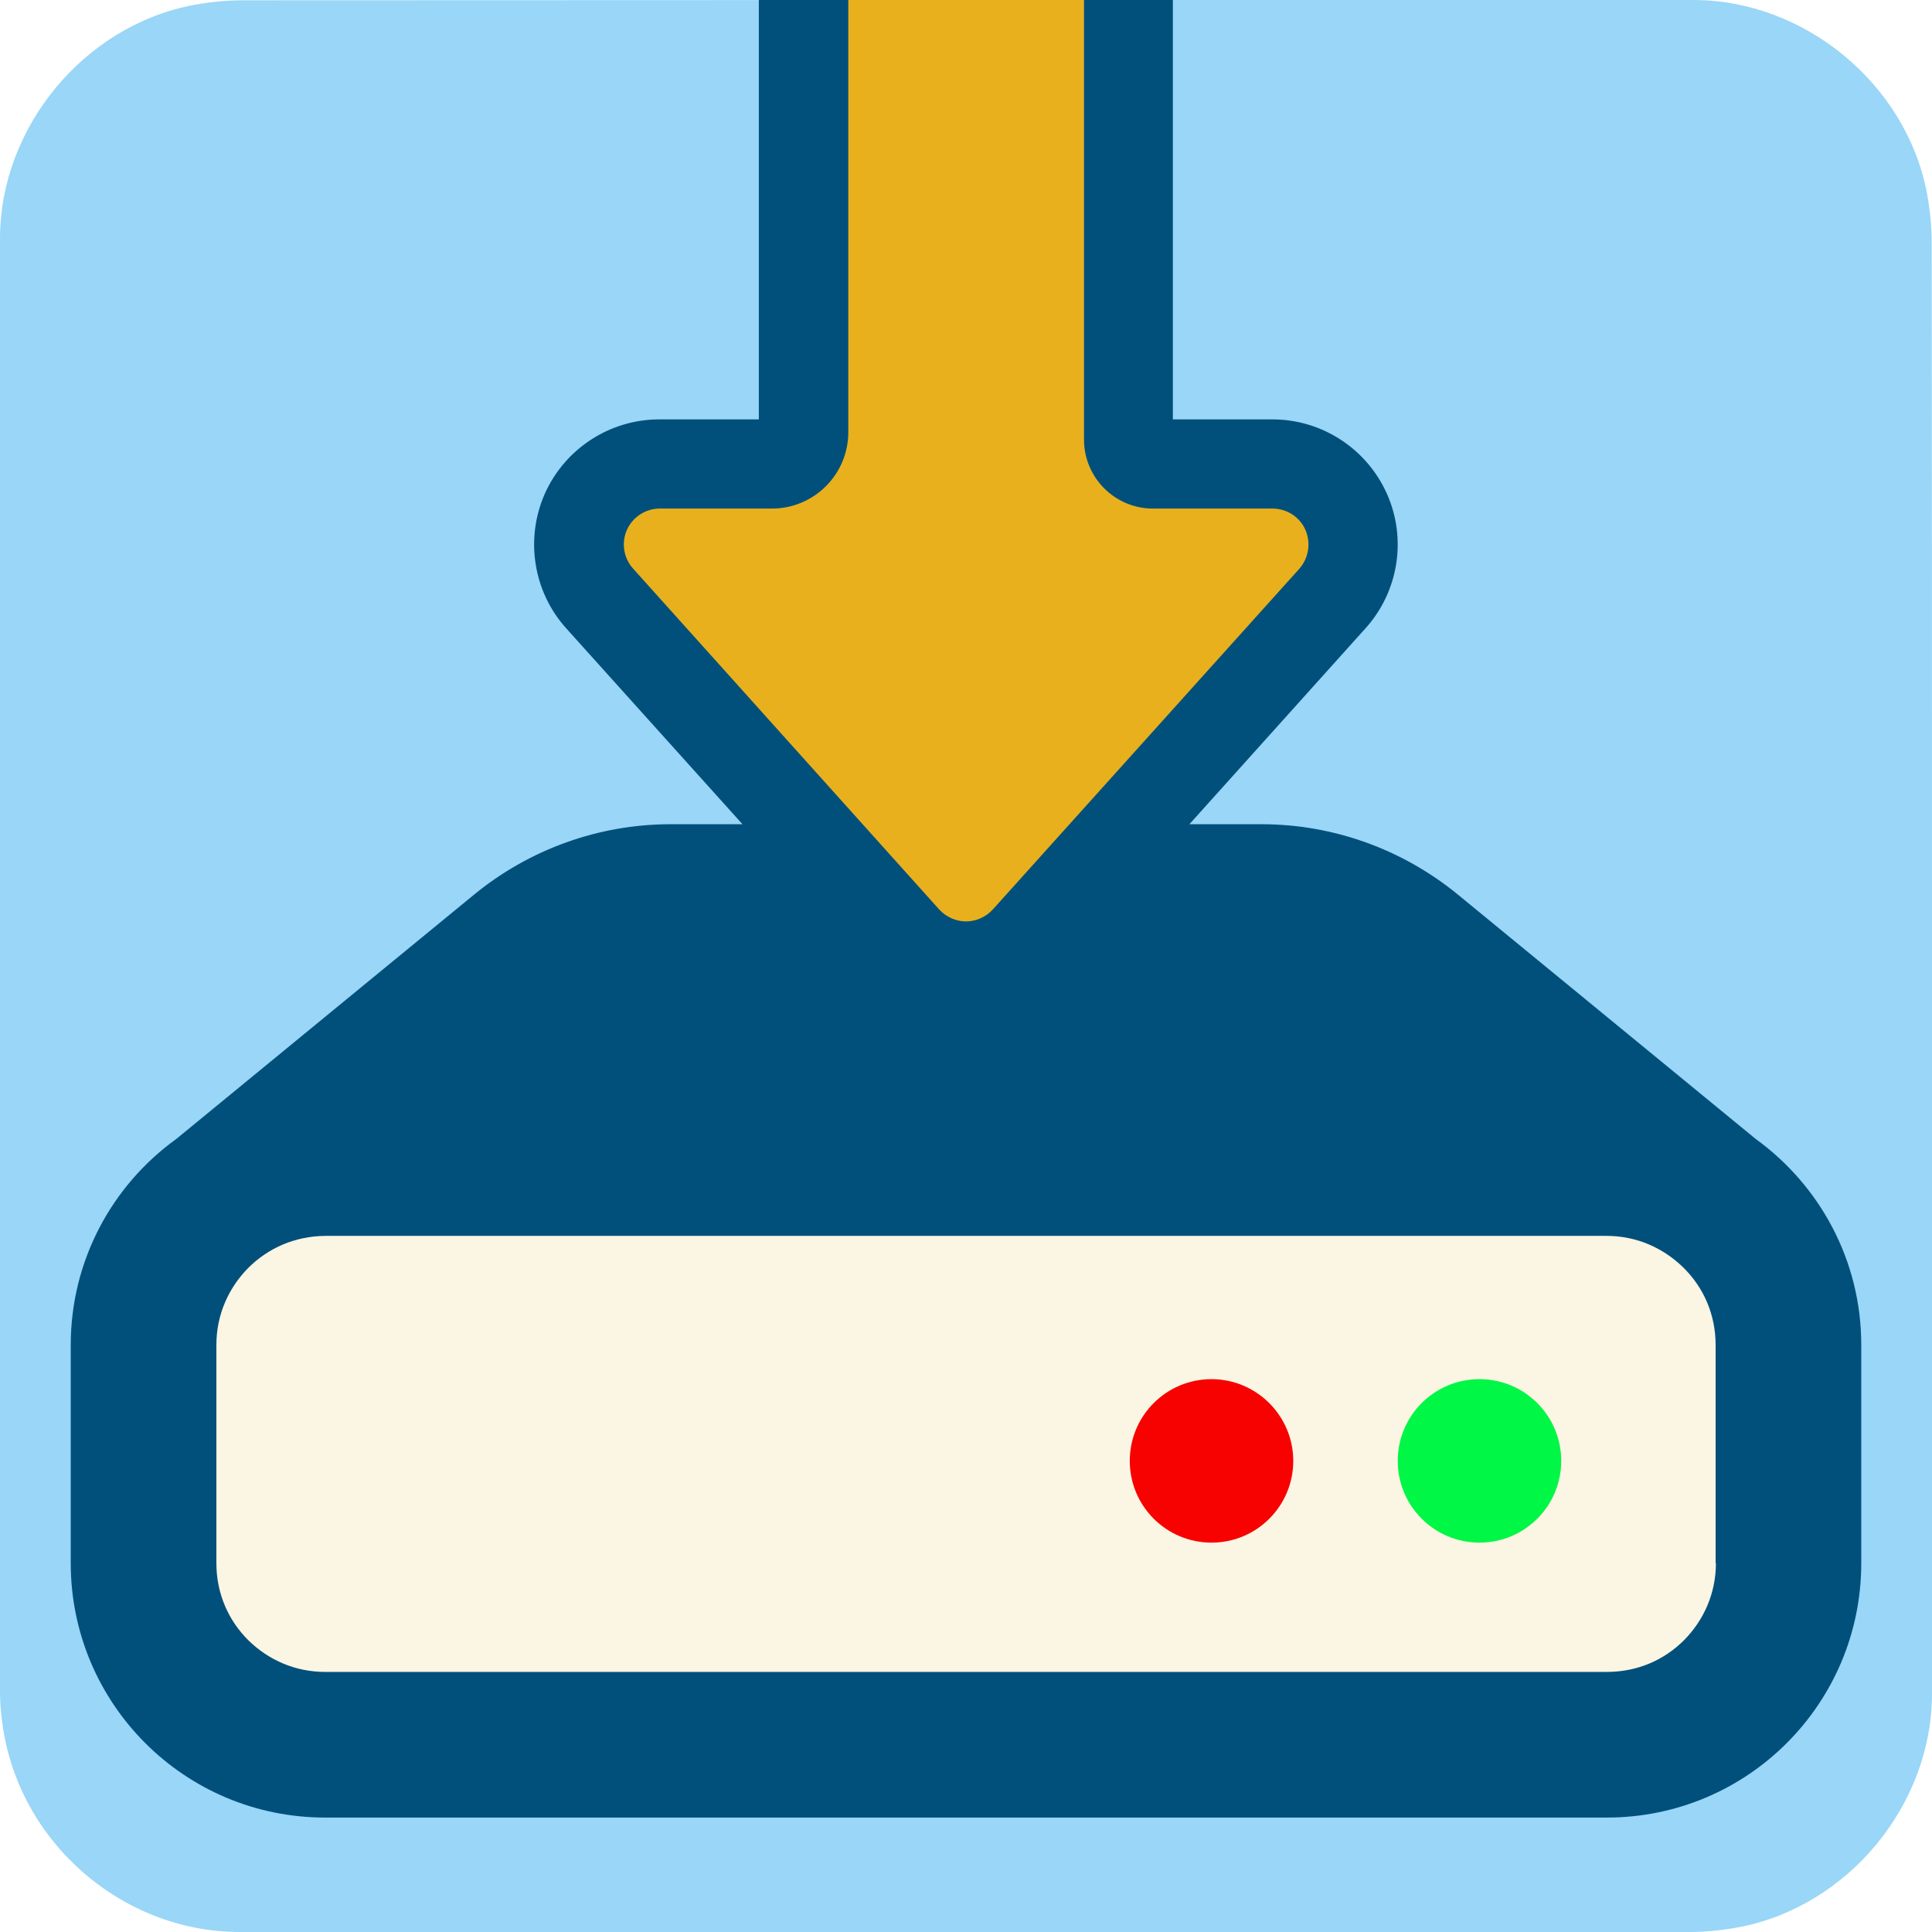
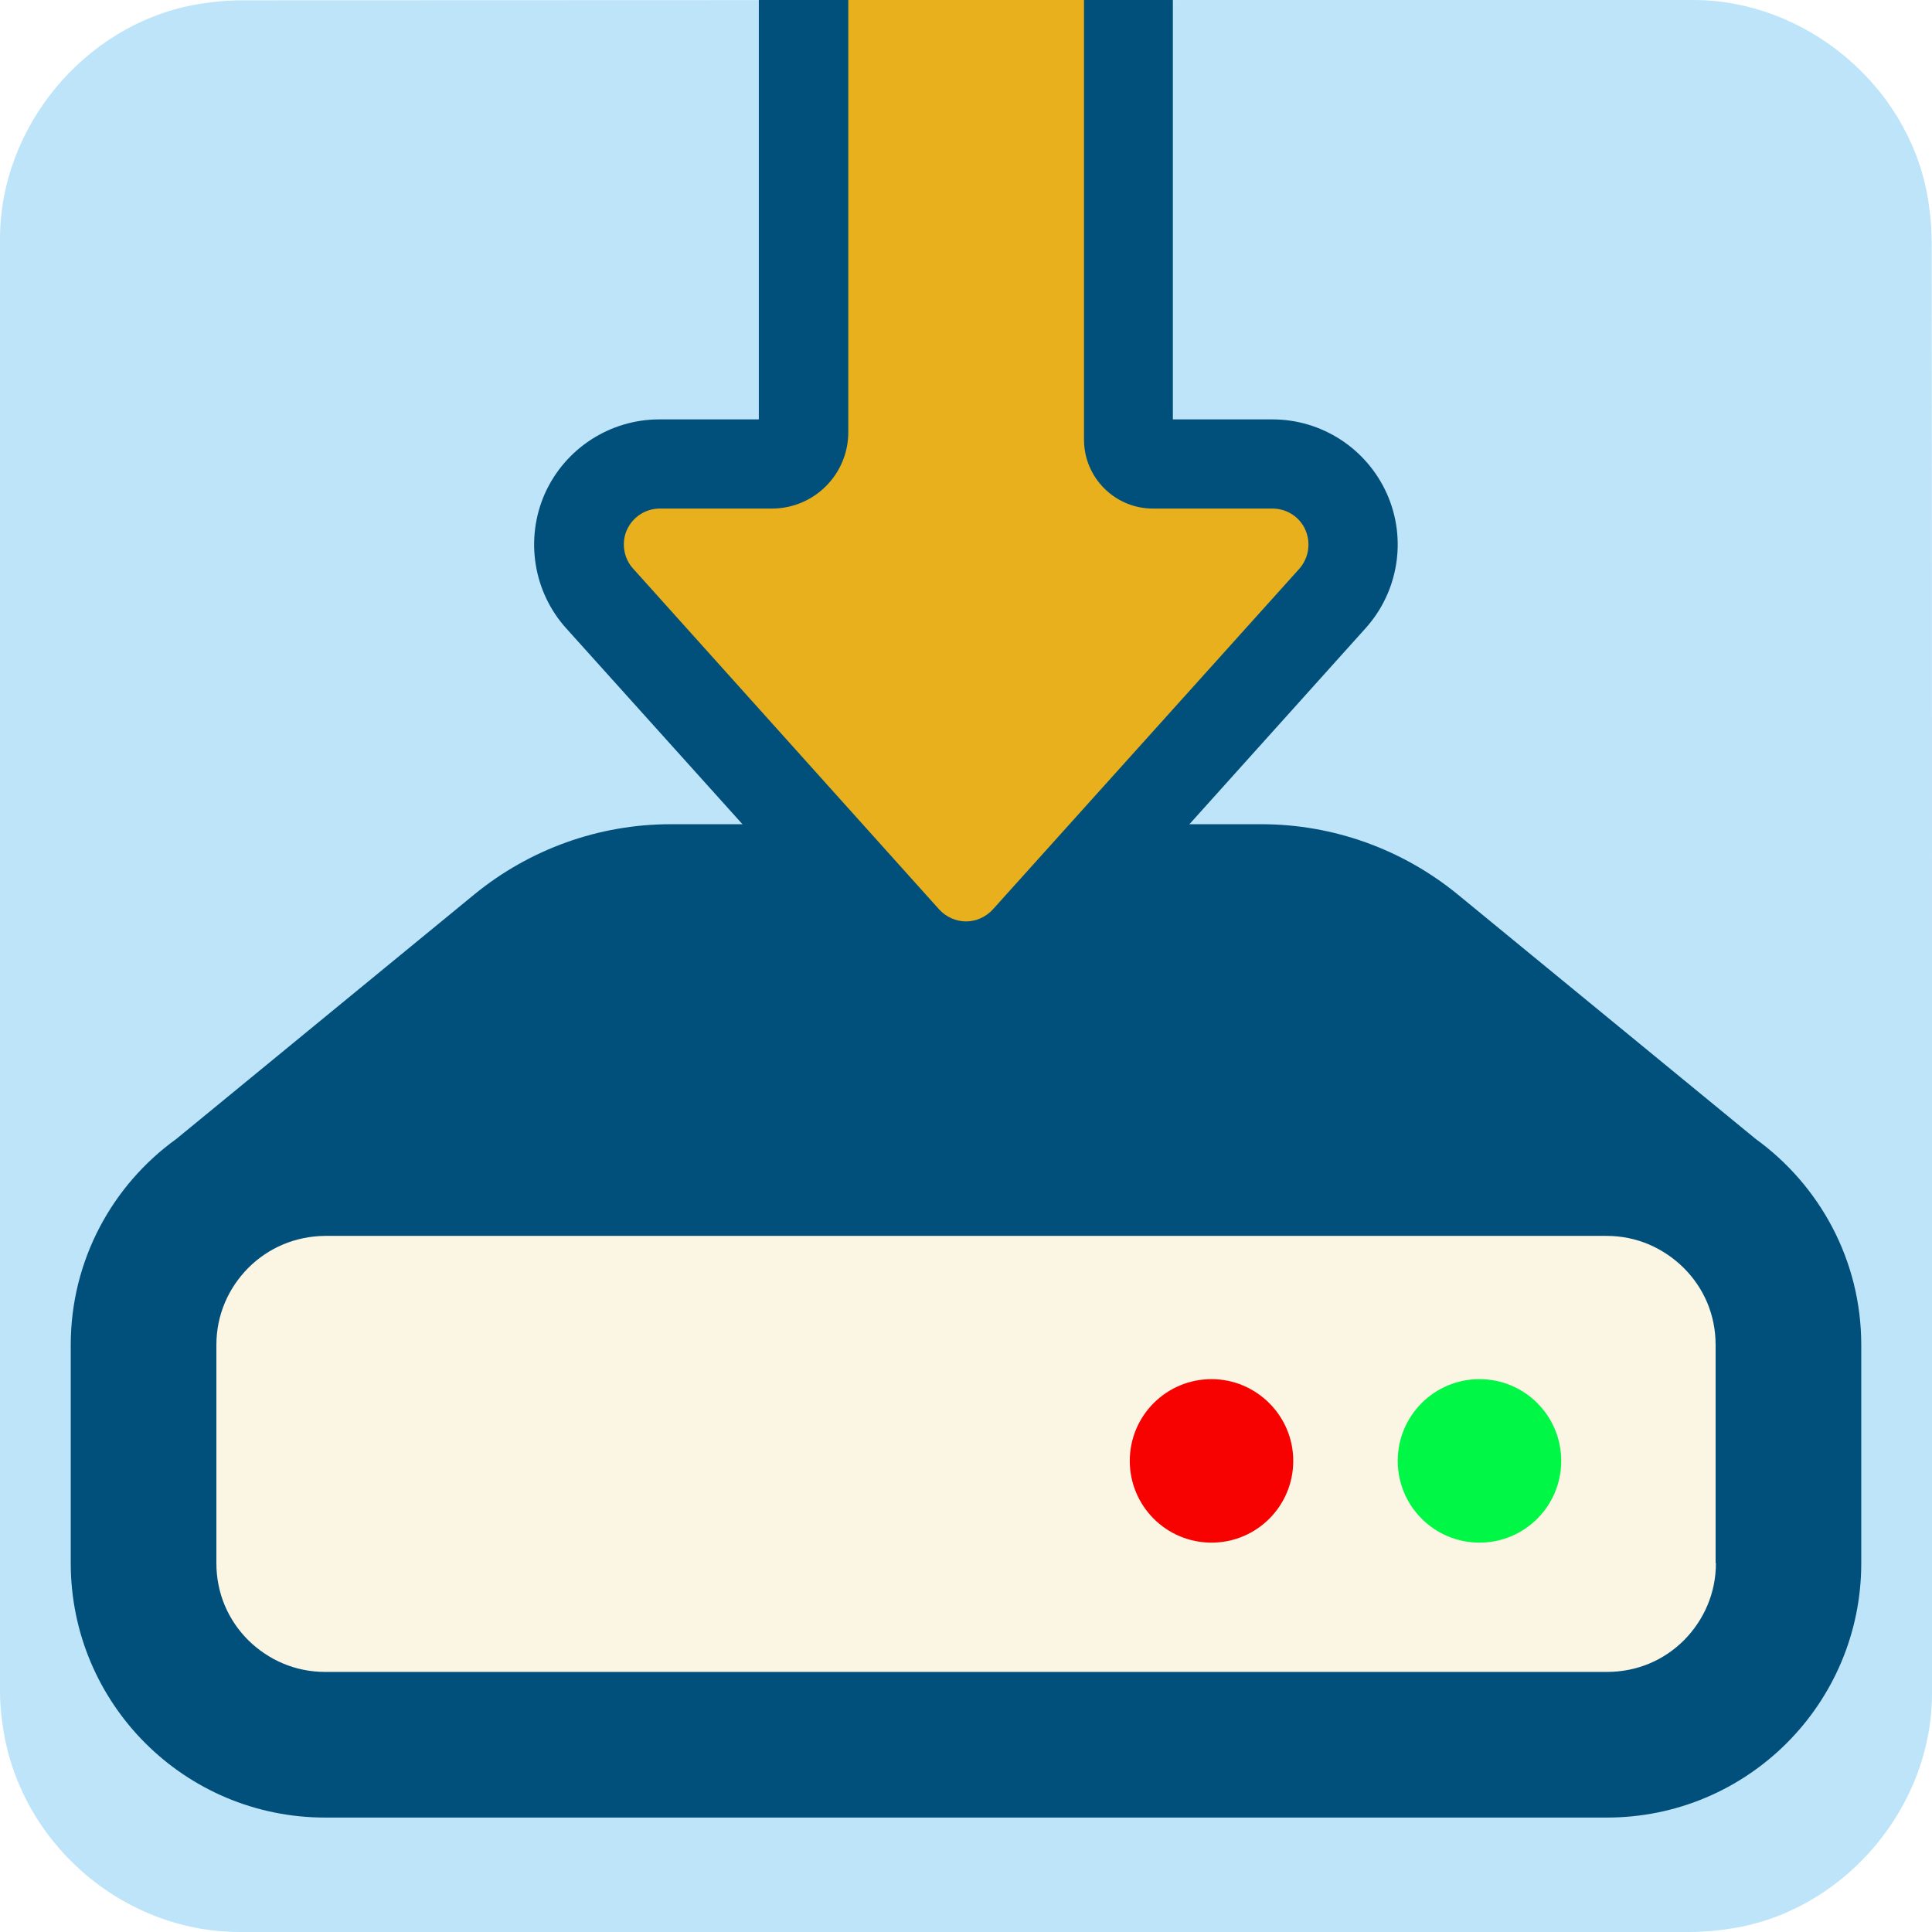
<svg xmlns="http://www.w3.org/2000/svg" id="downloads2" viewBox="0 0 650 650" shape-rendering="geometricPrecision" text-rendering="geometricPrecision" project-id="bc24ba662f81495ebaebd057fd99c63c" export-id="6db7ace42b6b4df9b859d6c29246ee36" cached="false">
  <style>
#downloads2-u-graph {animation: downloads2-u-graph_c_o 9000ms linear infinite normal forwards}@keyframes downloads2-u-graph_c_o { 0% {opacity: 0.54} 80% {opacity: 0.54} 93.333% {opacity: 0} 100% {opacity: 0}} #downloads2-u-graphmask_to {animation: downloads2-u-graphmask_to__to 9000ms linear infinite normal forwards}@keyframes downloads2-u-graphmask_to__to { 0% {transform: translate(325px,325px)} 10% {transform: translate(325px,325px)} 83.333% {transform: translate(919px,325px)} 100% {transform: translate(919px,325px)}} #downloads2-u-light2 {animation: downloads2-u-light2_f_p 9000ms linear infinite normal forwards}@keyframes downloads2-u-light2_f_p { 0% {fill: #f70101} 33.333% {fill: #f70101} 43.333% {fill: #01f745} 63.333% {fill: #01f745} 73.333% {fill: #f70101} 80% {fill: #f70101} 86.667% {fill: #01f745} 93.333% {fill: #01f745} 100% {fill: #f70101}} #downloads2-u-light1 {animation: downloads2-u-light1_f_p 9000ms linear infinite normal forwards}@keyframes downloads2-u-light1_f_p { 0% {fill: #01f745} 6.667% {fill: #f70101} 20% {fill: #01f745} 40% {fill: #01f745} 50% {fill: #f70101} 56.667% {fill: #f70101} 63.333% {fill: #01f745} 70% {fill: #01f745} 76.667% {fill: #f70101} 86.667% {fill: #f70101} 100% {fill: #01f745}} #downloads2-u-thearrow_to {animation: downloads2-u-thearrow_to__to 9000ms linear infinite normal forwards}@keyframes downloads2-u-thearrow_to__to { 0% {transform: translate(324.9721px,144.15px);animation-timing-function: cubic-bezier(0.42,0,0.58,1)} 16.667% {transform: translate(324.9839px,261.07px);animation-timing-function: cubic-bezier(0.42,0,0.58,1)} 33.333% {transform: translate(324.9721px,139.15px);animation-timing-function: cubic-bezier(0.42,0,0.58,1)} 50% {transform: translate(325px,215.4274px);animation-timing-function: cubic-bezier(0.42,0,0.58,1)} 66.667% {transform: translate(324.9721px,144.15px);animation-timing-function: cubic-bezier(0.42,0,0.58,1)} 83.333% {transform: translate(325px,256.4274px);animation-timing-function: cubic-bezier(0.445,0.05,0.55,0.95)} 100% {transform: translate(324.9721px,144.15px)}} #downloads2-s-path3_tr {animation: downloads2-s-path3_tr__tr 9000ms linear infinite normal forwards}@keyframes downloads2-s-path3_tr__tr { 0% {transform: translate(135.3378px,207.0393px) rotate(720deg);animation-timing-function: cubic-bezier(0.415,0.08,0.115,0.955)} 100% {transform: translate(135.3378px,207.0393px) rotate(439.4805deg)}} #downloads2-s-path4_tr {animation: downloads2-s-path4_tr__tr 9000ms linear infinite normal forwards}@keyframes downloads2-s-path4_tr__tr { 0% {transform: translate(11.12px,29.9px) rotate(-720deg);animation-timing-function: cubic-bezier(0.415,0.08,0.115,0.955)} 100% {transform: translate(11.12px,29.9px) rotate(-439.4805deg)}}
</style>
-   <path id="downloads2-u-background" d="M650,325.1c0,81.6,0,163.1,0,244.7c0,37.4-28.2,71.6-65,78.6-5.5,1-11.1,1.6-16.6,1.6-162.6,0-325.2,0-487.7,0C40.8,650,6,619.4,0.8,579.8c-.5-3.5-.8-7-.8-10.6c0-163,0-326,0-488.9C0,42.9,28.2,8.7,65,1.7c5.4-1,11.1-1.6,16.6-1.6C244.3,0,407,0,569.7,0c37.4,0,71.6,28.2,78.6,65c1,5.4,1.6,11.1,1.6,16.6.1,81.2.1,162.3.1,243.5v0Z" fill="#99d6f7" />
+   <path id="downloads2-u-background" d="M650,325.1c0,81.6,0,163.1,0,244.7c0,37.4-28.2,71.6-65,78.6-5.5,1-11.1,1.6-16.6,1.6-162.6,0-325.2,0-487.7,0C40.8,650,6,619.4,0.8,579.8c-.5-3.5-.8-7-.8-10.6c0-163,0-326,0-488.9C0,42.9,28.2,8.7,65,1.7c5.4-1,11.1-1.6,16.6-1.6C244.3,0,407,0,569.7,0c37.4,0,71.6,28.2,78.6,65c1,5.4,1.6,11.1,1.6,16.6.1,81.2.1,162.3.1,243.5v0Z" fill="#bee4fa" />
  <path id="downloads2-u-graph" d="M65,130.05q0,432.041,0,431.416t524.164-3.751L585,48.144l-24.597-7.503-21.883,15.006-13.265,24.654-16.121,1.3L488.5,70.027L470.254,59.398l-21.769-1.876-20.633-15.006L407.6,28.136L389.087,51.895l-22.509,29.705-8.128,36.57q-26.885,20.633-26.26,19.382c.625-1.25-23.134-8.753-23.134-9.379q0-.625-20.008-26.885L268.416,65L239.029,30.637l-26.885,3.126-22.509,31.237L167.752,108.167l-18.757,25.635-21.883-31.887q-11.254-36.914-13.13-36.914t-15.631,0L85.846,101.914L80.7,118.796Q65,127.549,65,130.05Z" transform="matrix(1.087459 0 0 0.777253-31.98487 91.19391)" opacity="0.54" fill="#56bcf3" stroke-width="1.3" />
  <g id="downloads2-u-graphmask_to" transform="translate(325,325)">
-     <rect id="downloads2-u-graphmask" width="602.732" height="577.722" rx="0" ry="0" transform="scale(1.013487,0.822082) translate(-301.3659,-288.8611)" fill="#99d6f7" stroke-width="0" />
+     <rect id="downloads2-u-graphmask" width="602.732" height="577.722" rx="0" ry="0" transform="scale(1.013487,0.822082) translate(-301.3659,-288.8611)" fill="#bee4fa" stroke-width="0" />
  </g>
  <path id="downloads2-u-bezel" d="M583.5,581.5h-514c-6.6,0-12-5.4-12-12v-155c0-6.6,5.4-12,12-12h514c6.6,0,12,5.4,12,12v155c0,6.6-5.4,12-12,12Z" fill="#fbf5e3" />
  <path id="downloads2-u-light2" d="M407.6,464c-15.2,0-27.5,12.3-27.5,27.5s12.3,27.5,27.5,27.5s27.5-12.3,27.5-27.5-12.4-27.5-27.5-27.5Z" fill="#f70101" />
  <path id="downloads2-u-light1" d="M499.8,464c-15.2,0-27.5,12.3-27.5,27.5s12.3,27.5,27.5,27.5s27.5-12.3,27.5-27.5-12.3-27.5-27.5-27.5Z" transform="translate(-2.045544 0)" fill="#01f745" />
  <path id="downloads2-u-computer" d="M590.7,383.2L490.4,300.9c-18.6-15.2-41.9-23.6-66-23.6h-32.2l-28,31.1c-10,11.1-24.3,17.4-39.2,17.4s-29.2-6.4-39.2-17.4l-28-31.1h-32.2c-24.1,0-47.4,8.4-66,23.6L59.3,383.2C37.8,398.7,23.8,424,23.8,452.5v73.4c0,47.3,38.3,85.6,85.6,85.6h215.6h215.6c47.3,0,85.6-38.3,85.6-85.6v-73.4c0-28.6-14.1-53.8-35.5-69.3ZM577.3,525.9c0,10.2-4.1,19.2-10.7,25.9-6.7,6.7-15.7,10.7-26,10.7h-431.2c-10.2,0-19.2-4.1-25.9-10.7-6.7-6.7-10.7-15.7-10.7-25.9v-73.4c0-10.2,4.1-19.2,10.7-25.9c6.7-6.7,15.7-10.7,25.9-10.8h431.1c10.2,0,19.2,4.1,26,10.8c6.7,6.7,10.7,15.7,10.7,25.9v73.4h.1Z" fill="#01507b" />
  <g id="downloads2-u-thearrow_to" transform="translate(324.9721,144.15)">
    <g id="downloads2-u-thearrow" transform="translate(-324.9721,-144.15)">
      <path id="downloads2-u-arrow_00000001663337770240292210000004402513085258638211_" d="M304.8,316c5.1,5.7,12.5,9,20.2,9s15-3.3,20.2-9L448.3,201.4c7.2-8,9-19.4,4.6-29.2-4.3-9.8-14.1-16.1-24.8-16.1h-48.5v-165.7c0-15-12.2-27.1-27.1-27.1h-55.1c-15,0-27.1,12.2-27.1,27.1v165.7h-48.5c-10.7,0-20.4,6.3-24.8,16.1-4.3,9.8-2.5,21.2,4.6,29.2L304.8,316Z" fill="#e9b01d" />
      <path id="downloads2-u-arrow-outline" d="M325,340c-11.9,0-23.3-5.1-31.3-13.9v0L190.5,211.4c-11.1-12.3-13.9-30.1-7.2-45.3c6.8-15.2,21.9-25,38.5-25h33.5v-150.7c0-23.3,18.9-42.1,42.1-42.1h55.1c23.2,0,42.1,18.9,42.1,42.1v150.7h33.5c16.6,0,31.7,9.8,38.5,25s3.9,33-7.2,45.3L356.3,326.1c-8,8.8-19.4,13.9-31.3,13.9Zm-9-34c2.3,2.5,5.6,4,9,4s6.7-1.5,9-4L437.1,191.4c3.2-3.6,4-8.7,2.1-13.1s-6.3-7.2-11.1-7.2h-40.2c-12.8,0-23.2-10.4-23.2-23.2v-157.5c0-6.7-5.5-12.1-12.1-12.1h-55.1c-6.7,0-12.1,5.4-12.1,12.1v155c0,14.2-11.5,25.7-25.7,25.7h-37.7c-4.8,0-9.1,2.8-11.1,7.2-1.9,4.3-1.1,9.5,2.1,13L316,306Z" fill="#01507b" />
    </g>
  </g>
</svg>
